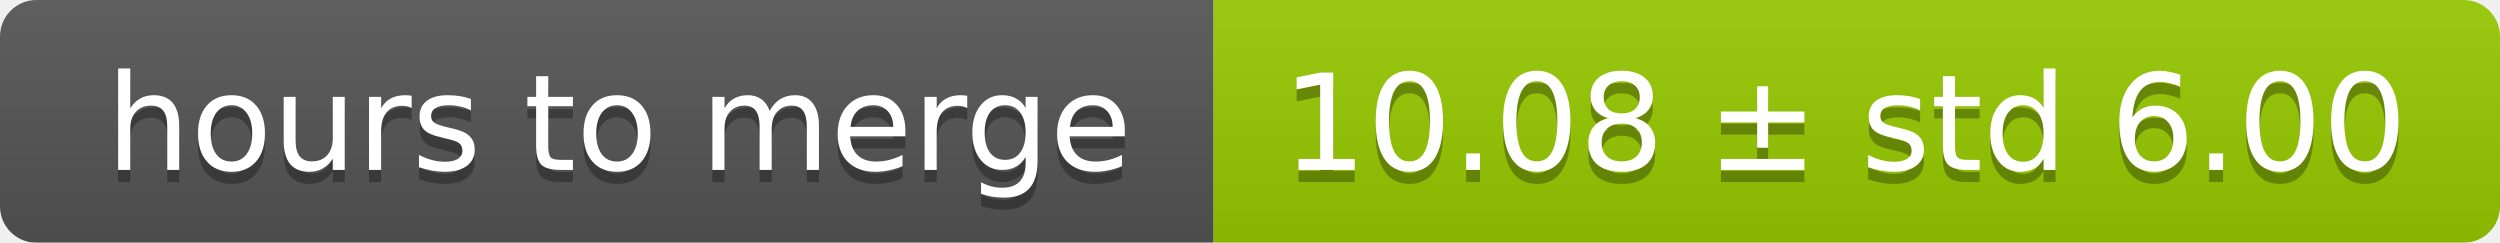
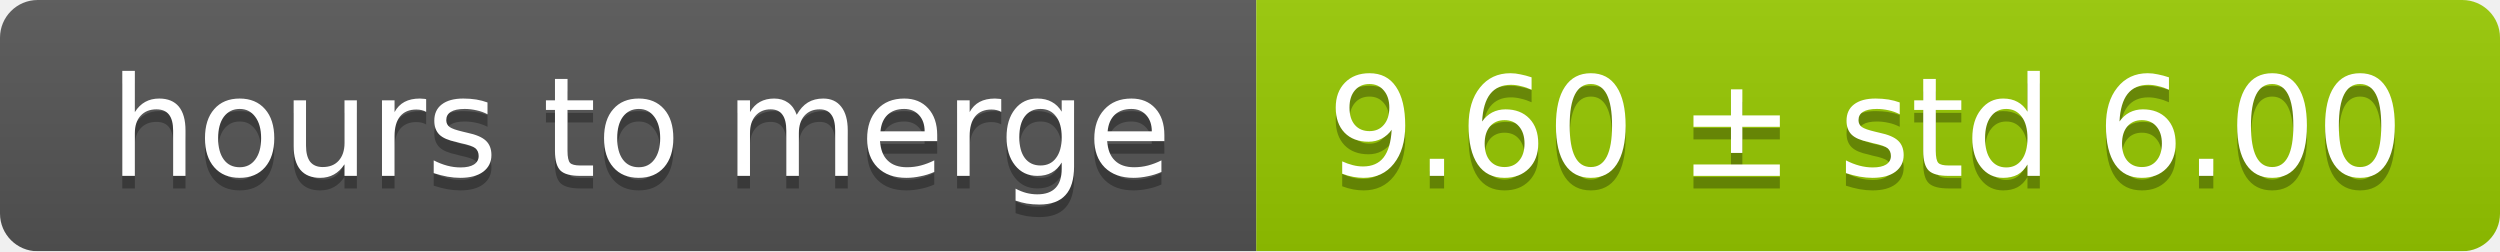
- <svg xmlns="http://www.w3.org/2000/svg" width="206" height="20">
+ <svg xmlns="http://www.w3.org/2000/svg" width="199" height="20">
  <linearGradient id="smooth" x2="0" y2="100%">
    <stop offset="0" stop-color="#bbb" stop-opacity=".1" />
    <stop offset="1" stop-opacity=".1" />
  </linearGradient>
  <mask id="round">
-     <rect width="206" height="20" rx="3" fill="#fff" />
+     <rect width="199" height="20" rx="3" fill="#fff" />
  </mask>
  <g mask="url(#round)">
    <rect width="100" height="20" fill="#555" />
-     <rect x="100" width="106" height="20" fill="#97ca00" />
-     <rect width="206" height="20" fill="url(#smooth)" />
+     <rect x="100" width="99" height="20" fill="#97ca00" />
+     <rect width="199" height="20" fill="url(#smooth)" />
  </g>
  <g fill="#fff" text-anchor="middle" font-family="DejaVu Sans,Verdana,Geneva,sans-serif" font-size="11">
    <text x="51" y="15" fill="#010101" fill-opacity=".3">hours to merge</text>
    <text x="51" y="14">hours to merge</text>
-     <text x="152" y="15" fill="#010101" fill-opacity=".3">10.08 ± std 6.00</text>
-     <text x="152" y="14">10.08 ± std 6.00</text>
+     <text x="148.5" y="15" fill="#010101" fill-opacity=".3">9.60 ± std 6.00</text>
+     <text x="148.5" y="14">9.60 ± std 6.00</text>
  </g>
</svg>
